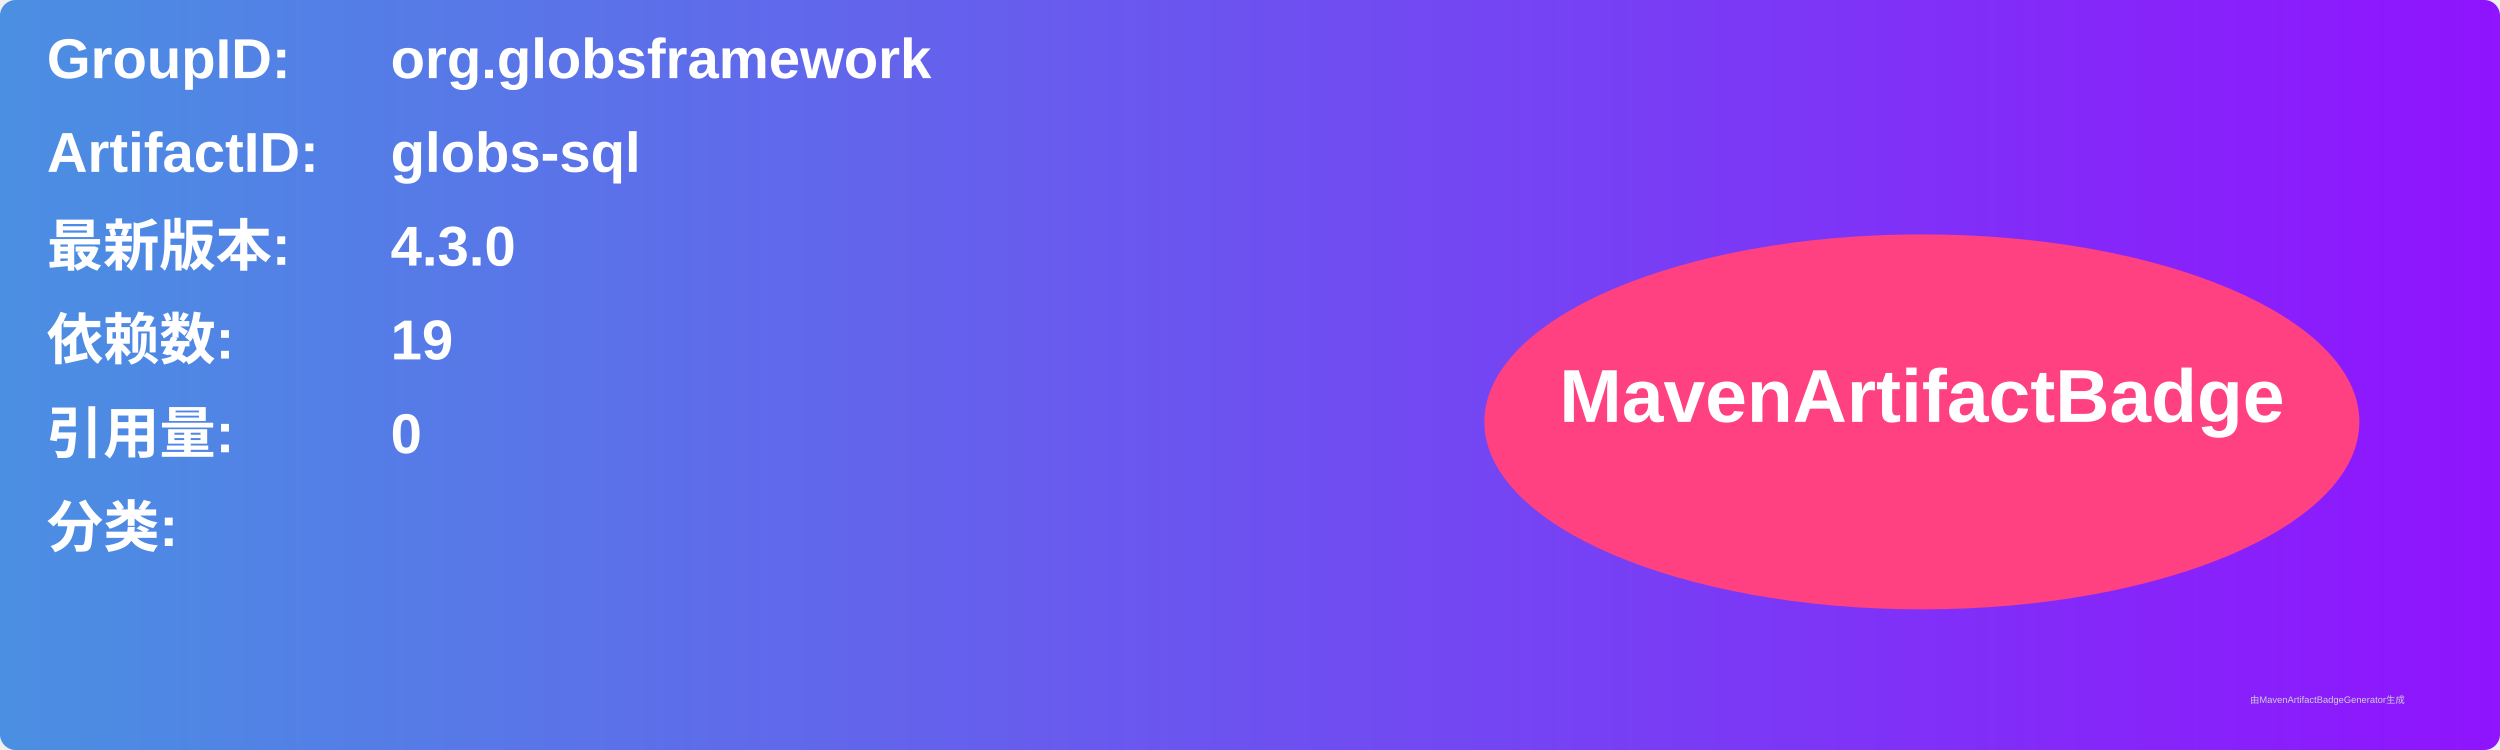
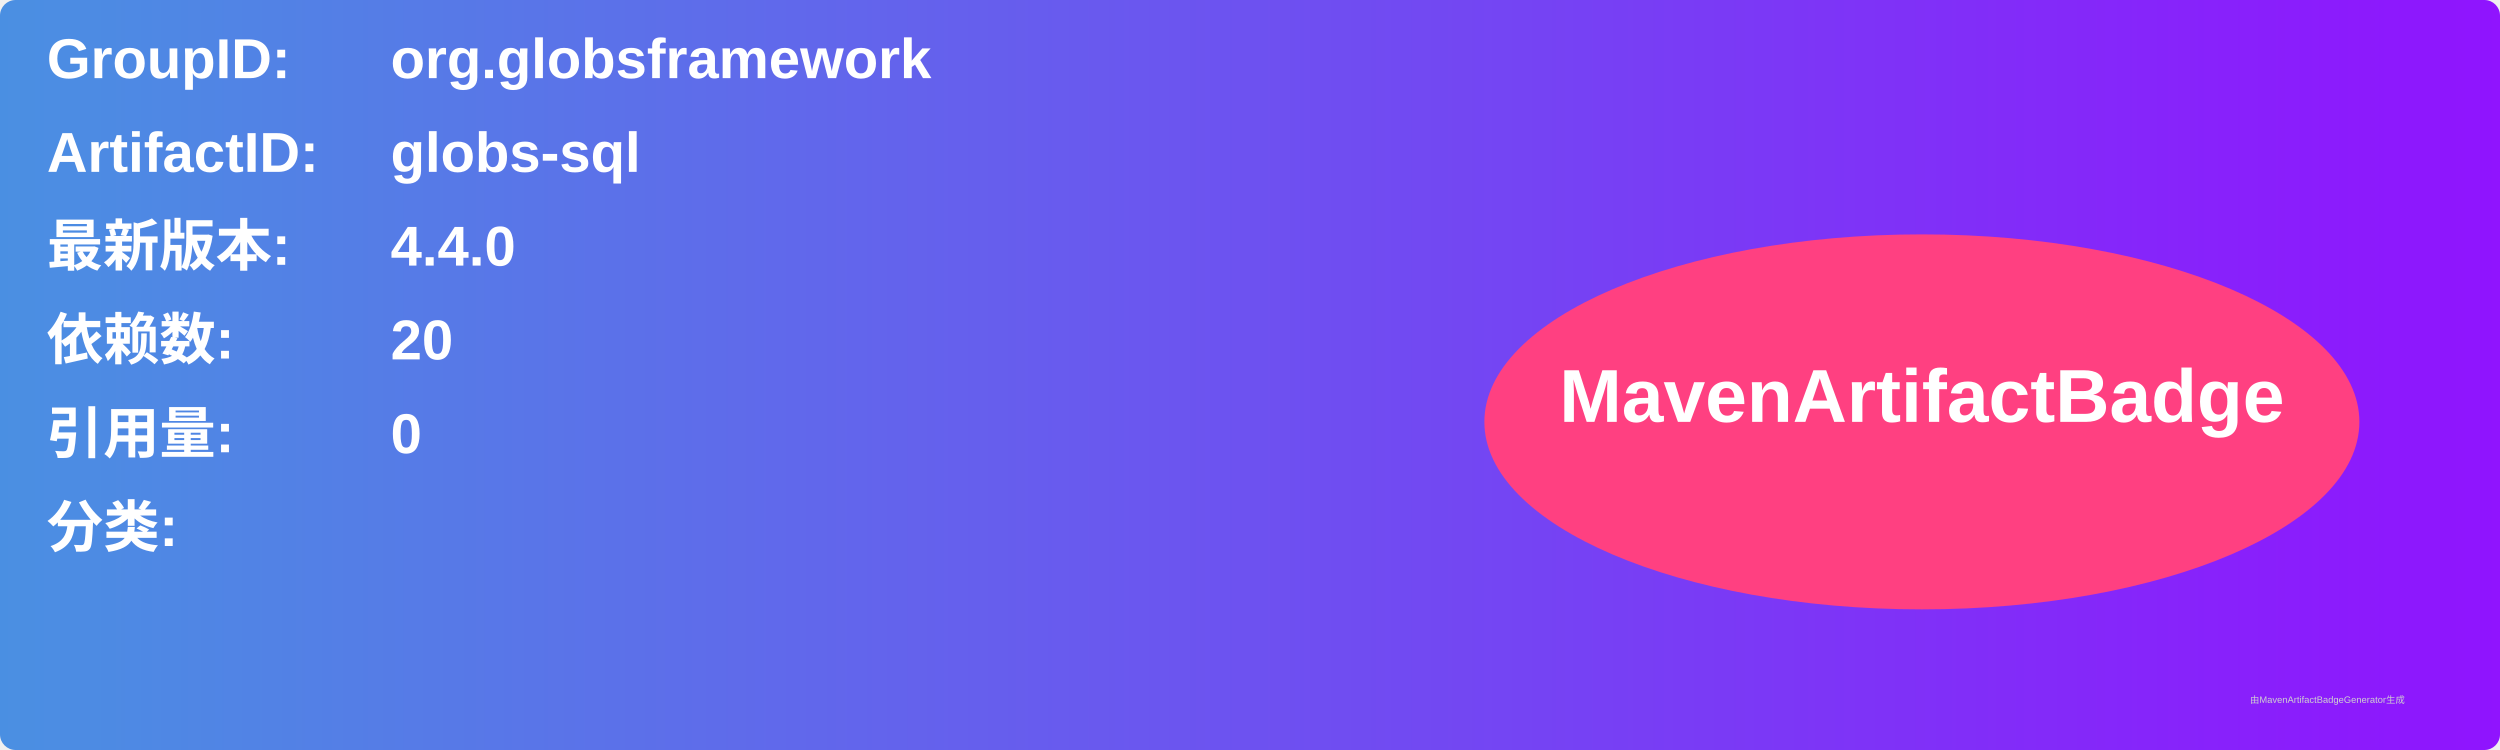
<svg xmlns="http://www.w3.org/2000/svg" width="800" height="240" viewBox="0 0 800 240">
  <linearGradient id="grad" x1="0%" y1="0%" x2="100%" y2="0%">
    <stop offset="0%" stop-color="#4a90e2" />
    <stop offset="100%" stop-color="#9013fe" />
  </linearGradient>
  <rect width="100%" height="100%" rx="5" ry="5" fill="url(#grad)" />
  <g transform="translate(15, 15)">
    <text x="0" y="10" font-family="Arial" font-size="18" fill="white" font-weight="bold" width="260">GroupID:</text>
    <text x="110" y="10" font-family="Arial" font-size="18" fill="white" font-weight="bold" width="460">org.globsframework</text>
    <text x="0" y="40" font-family="Arial" font-size="18" fill="white" font-weight="bold" width="260">ArtifactID:</text>
    <text x="110" y="40" font-family="Arial" font-size="18" fill="white" font-weight="bold" width="460">globs-sql</text>
    <text x="0" y="70" font-family="Arial" font-size="18" fill="white" font-weight="bold">最新版本:</text>
    <text x="110" y="70" font-family="Arial" font-size="18" fill="white" font-weight="bold">
-       <tspan font-weight="bold">4.3.0</tspan>
+       <tspan font-weight="bold">4.4.0</tspan>
    </text>
    <text x="0" y="100" font-family="Arial" font-size="18" fill="white" font-weight="bold">依赖数: </text>
    <text x="110" y="100" font-family="Arial" font-size="18" fill="white">
-       <tspan font-weight="bold">19</tspan>
+       <tspan font-weight="bold">20</tspan>
    </text>
    <text x="0" y="130" font-family="Arial" font-size="18" fill="white" font-weight="bold">引用量: </text>
    <text x="110" y="130" font-family="Arial" font-size="18" fill="white">
      <tspan font-weight="bold">0</tspan>
    </text>
    <text x="0" y="160" font-family="Arial" font-size="18" fill="white" font-weight="bold">分类:</text>
    <text x="10" y="190" font-family="Arial" font-size="10" fill="white">
      <tspan font-weight="bold" />
    </text>
    <ellipse cx="600" cy="120" rx="140" ry="60" fill="#ff4081" />
    <text x="600" y="120" text-anchor="middle" font-family="Arial" font-size="24" fill="white" font-weight="bold">MavenArtifactBadge</text>
  </g>
  <text x="720" y="225" font-family="Arial" font-size="3" fill="#d0d0d0">由MavenArtifactBadgeGenerator生成</text>
</svg>
